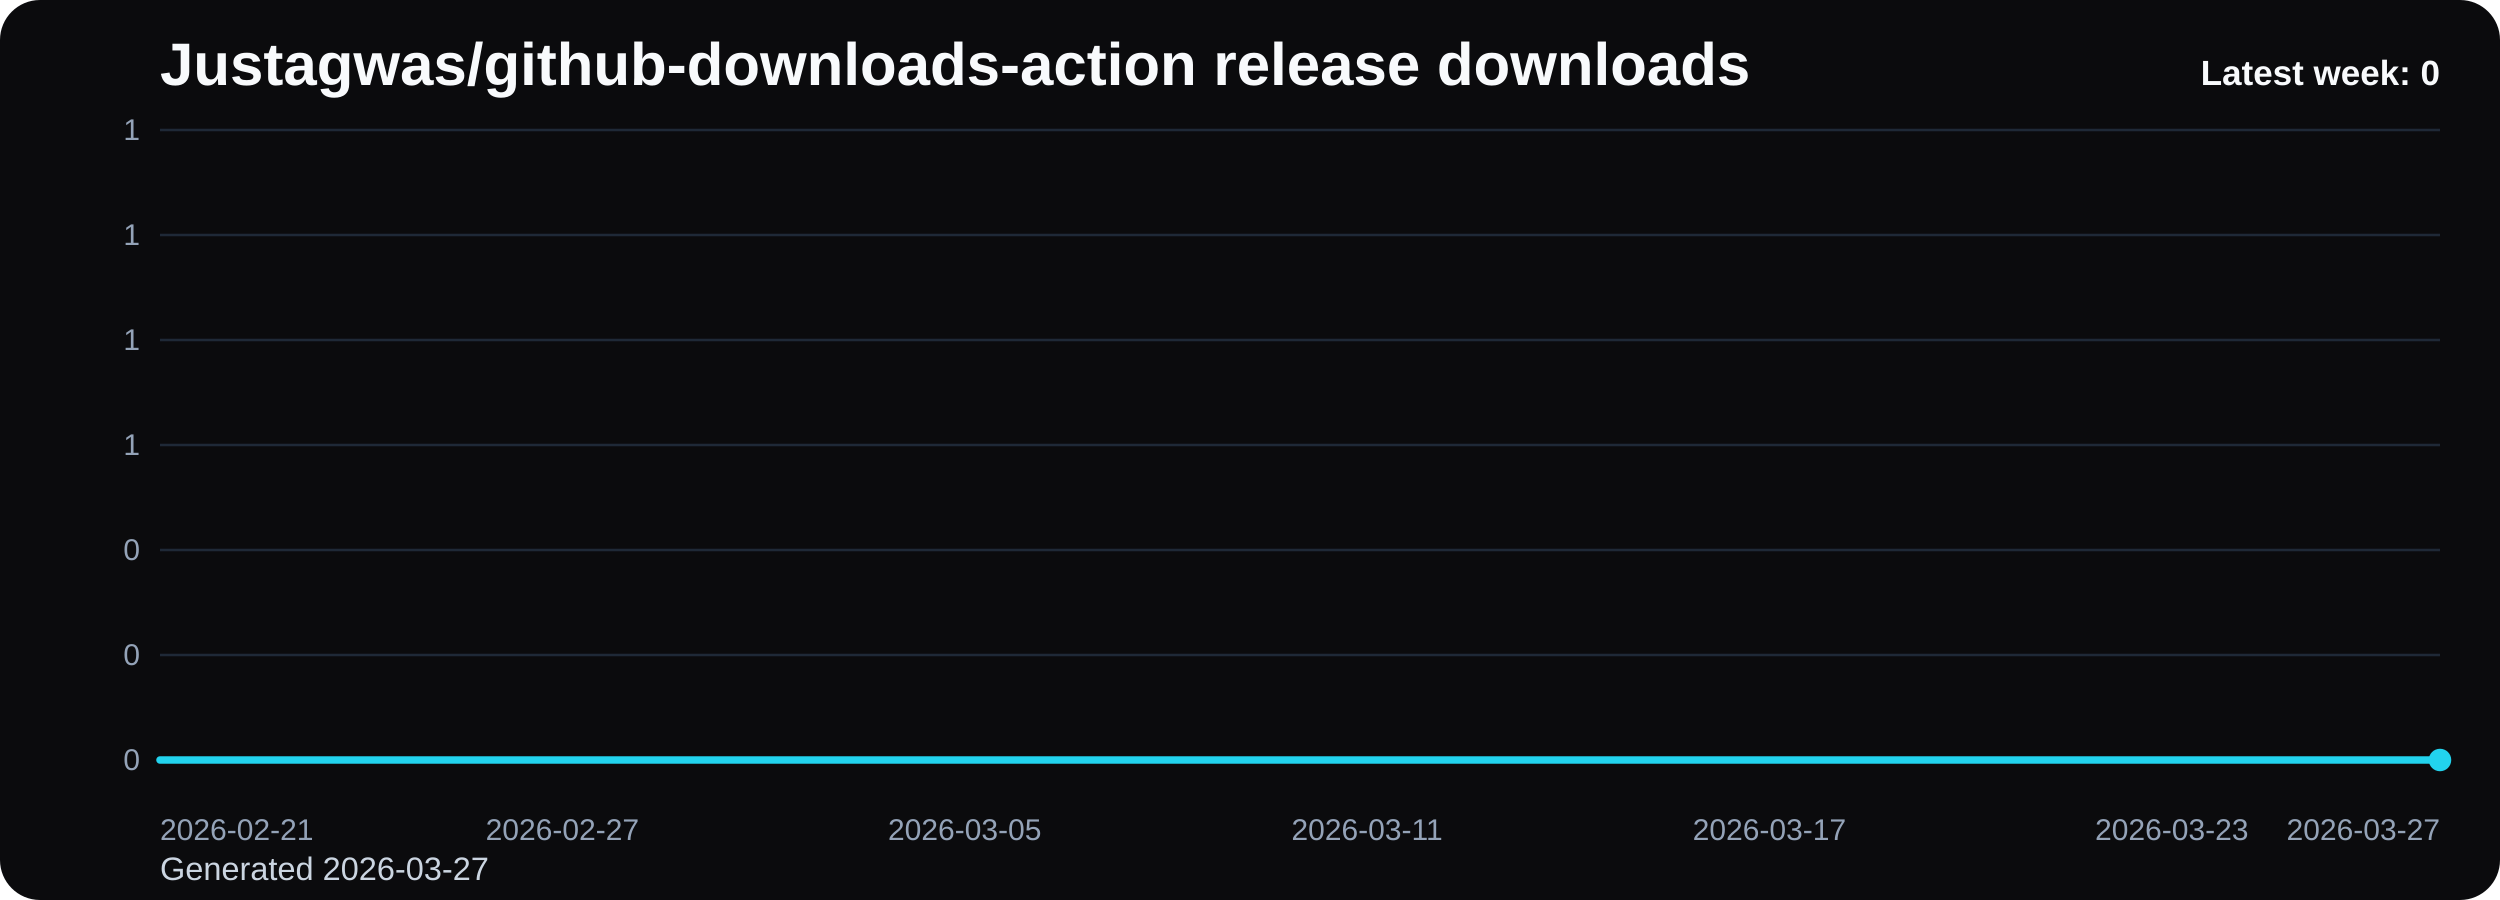
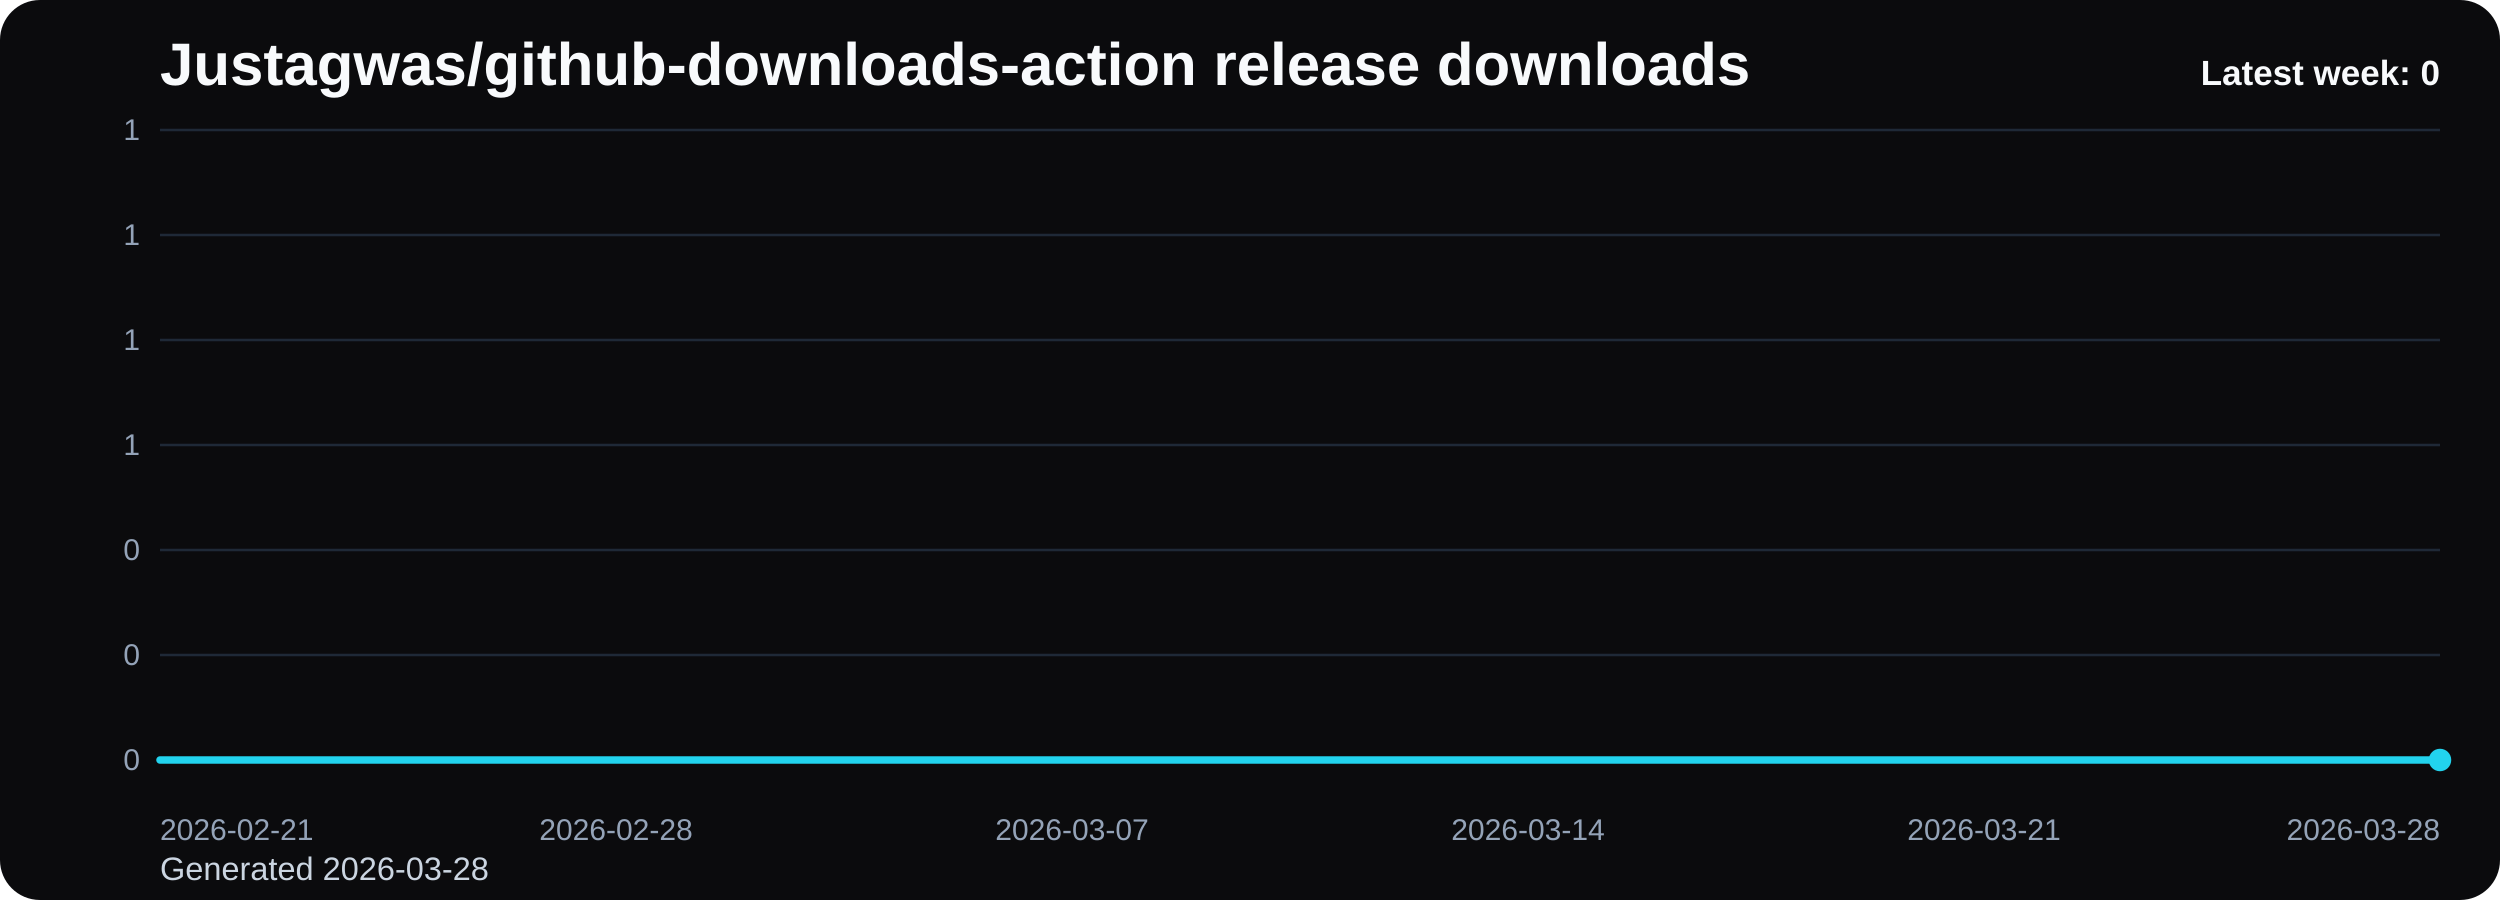
<svg xmlns="http://www.w3.org/2000/svg" viewBox="0 0 1000 360" role="img" aria-label="Justagwas/github-downloads-action release downloads chart">
  <defs>
    <linearGradient id="fill-weekly-black" x1="0" y1="0" x2="0" y2="1">
      <stop offset="0%" stop-color="#22d3ee" stop-opacity="0.32" />
      <stop offset="100%" stop-color="#22d3ee" stop-opacity="0.05" />
    </linearGradient>
    <style>
      .bg { fill: #0b0b0d; }
      .title { font: 700 24px Arial, sans-serif; fill: #f8fafc; }
      .sub { font: 400 13px Arial, sans-serif; fill: #cbd5e1; }
      .grid { stroke: #1f2937; stroke-width: 1; }
      .axis { font: 400 12px Arial, sans-serif; fill: #94a3b8; }
      .line { fill: none; stroke: #22d3ee; stroke-width: 3; stroke-linecap: round; stroke-linejoin: round; }
      .dot { fill: #22d3ee; }
      .value { font: 600 11px Arial, sans-serif; fill: #cbd5e1; }
      .latest { font: 700 14px Arial, sans-serif; fill: #f8fafc; }
    </style>
  </defs>
  <rect class="bg" x="0" y="0" width="1000" height="360" rx="16" />
  <text class="title" x="64" y="34">Justagwas/github-downloads-action release downloads</text>
-   <text class="sub" x="64" y="352">Generated 2026-03-27</text>
+   <text class="sub" x="64" y="352">Generated 2026-03-28</text>
  <line x1="64" y1="52.00" x2="976" y2="52.00" class="grid" />
  <text x="56" y="56.00" text-anchor="end" class="axis">1</text>
  <line x1="64" y1="94.00" x2="976" y2="94.00" class="grid" />
  <text x="56" y="98.00" text-anchor="end" class="axis">1</text>
  <line x1="64" y1="136.00" x2="976" y2="136.00" class="grid" />
  <text x="56" y="140.00" text-anchor="end" class="axis">1</text>
  <line x1="64" y1="178.00" x2="976" y2="178.00" class="grid" />
  <text x="56" y="182.00" text-anchor="end" class="axis">1</text>
  <line x1="64" y1="220.00" x2="976" y2="220.00" class="grid" />
  <text x="56" y="224.00" text-anchor="end" class="axis">0</text>
  <line x1="64" y1="262.00" x2="976" y2="262.00" class="grid" />
  <text x="56" y="266.00" text-anchor="end" class="axis">0</text>
  <line x1="64" y1="304.00" x2="976" y2="304.00" class="grid" />
  <text x="56" y="308.00" text-anchor="end" class="axis">0</text>
-   <path d="M 64.00 304 L 64.00 304.00 L 90.82 304.00 L 117.65 304.00 L 144.47 304.00 L 171.29 304.00 L 198.12 304.00 L 224.94 304.00 L 251.76 304.00 L 278.59 304.00 L 305.41 304.00 L 332.24 304.00 L 359.06 304.00 L 385.88 304.00 L 412.71 304.00 L 439.53 304.00 L 466.35 304.00 L 493.18 304.00 L 520.00 304.00 L 546.82 304.00 L 573.65 304.00 L 600.47 304.00 L 627.29 304.00 L 654.12 304.00 L 680.94 304.00 L 707.76 304.00 L 734.59 304.00 L 761.41 304.00 L 788.24 304.00 L 815.06 304.00 L 841.88 304.00 L 868.71 304.00 L 895.53 304.00 L 922.35 304.00 L 949.18 304.00 L 976.00 304.00 L 976.00 304 Z" fill="url(#fill-weekly-black)" />
-   <polyline class="line" points="64.00,304.00 90.82,304.00 117.65,304.00 144.47,304.00 171.29,304.00 198.12,304.00 224.94,304.00 251.76,304.00 278.59,304.00 305.41,304.00 332.24,304.00 359.06,304.00 385.88,304.00 412.71,304.00 439.53,304.00 466.35,304.00 493.18,304.00 520.00,304.00 546.82,304.00 573.65,304.00 600.47,304.00 627.29,304.00 654.12,304.00 680.94,304.00 707.76,304.00 734.59,304.00 761.41,304.00 788.24,304.00 815.06,304.00 841.88,304.00 868.71,304.00 895.53,304.00 922.35,304.00 949.18,304.00 976.00,304.00" />
+   <path d="M 64.00 304 L 64.00 304.00 L 90.06 304.00 L 116.11 304.00 L 142.17 304.00 L 168.23 304.00 L 194.29 304.00 L 220.34 304.00 L 246.40 304.00 L 272.46 304.00 L 298.51 304.00 L 324.57 304.00 L 350.63 304.00 L 376.69 304.00 L 402.74 304.00 L 428.80 304.00 L 454.86 304.00 L 480.91 304.00 L 506.97 304.00 L 533.03 304.00 L 559.09 304.00 L 585.14 304.00 L 611.20 304.00 L 637.26 304.00 L 663.31 304.00 L 689.37 304.00 L 715.43 304.00 L 741.49 304.00 L 767.54 304.00 L 793.60 304.00 L 819.66 304.00 L 845.71 304.00 L 871.77 304.00 L 897.83 304.00 L 923.89 304.00 L 949.94 304.00 L 976.00 304.00 L 976.00 304 Z" fill="url(#fill-weekly-black)" />
+   <polyline class="line" points="64.00,304.00 90.06,304.00 116.11,304.00 142.17,304.00 168.23,304.00 194.29,304.00 220.34,304.00 246.40,304.00 272.46,304.00 298.51,304.00 324.57,304.00 350.63,304.00 376.69,304.00 402.74,304.00 428.80,304.00 454.86,304.00 480.91,304.00 506.97,304.00 533.03,304.00 559.09,304.00 585.14,304.00 611.20,304.00 637.26,304.00 663.31,304.00 689.37,304.00 715.43,304.00 741.49,304.00 767.54,304.00 793.60,304.00 819.66,304.00 845.71,304.00 871.77,304.00 897.83,304.00 923.89,304.00 949.94,304.00 976.00,304.00" />
  <circle class="dot" cx="976.00" cy="304.00" r="4.5" />
  <text class="axis" x="64.00" y="336" text-anchor="start">2026-02-21</text>
-   <text class="axis" x="224.94" y="336" text-anchor="middle">2026-02-27</text>
-   <text class="axis" x="385.88" y="336" text-anchor="middle">2026-03-05</text>
-   <text class="axis" x="546.82" y="336" text-anchor="middle">2026-03-11</text>
-   <text class="axis" x="707.76" y="336" text-anchor="middle">2026-03-17</text>
-   <text class="axis" x="868.71" y="336" text-anchor="middle">2026-03-23</text>
-   <text class="axis" x="976.00" y="336" text-anchor="end">2026-03-27</text>
+   <text class="axis" x="246.40" y="336" text-anchor="middle">2026-02-28</text>
+   <text class="axis" x="428.80" y="336" text-anchor="middle">2026-03-07</text>
+   <text class="axis" x="611.20" y="336" text-anchor="middle">2026-03-14</text>
+   <text class="axis" x="793.60" y="336" text-anchor="middle">2026-03-21</text>
+   <text class="axis" x="976.00" y="336" text-anchor="end">2026-03-28</text>
  <text class="latest" x="976" y="34" text-anchor="end">Latest week: 0</text>
</svg>
